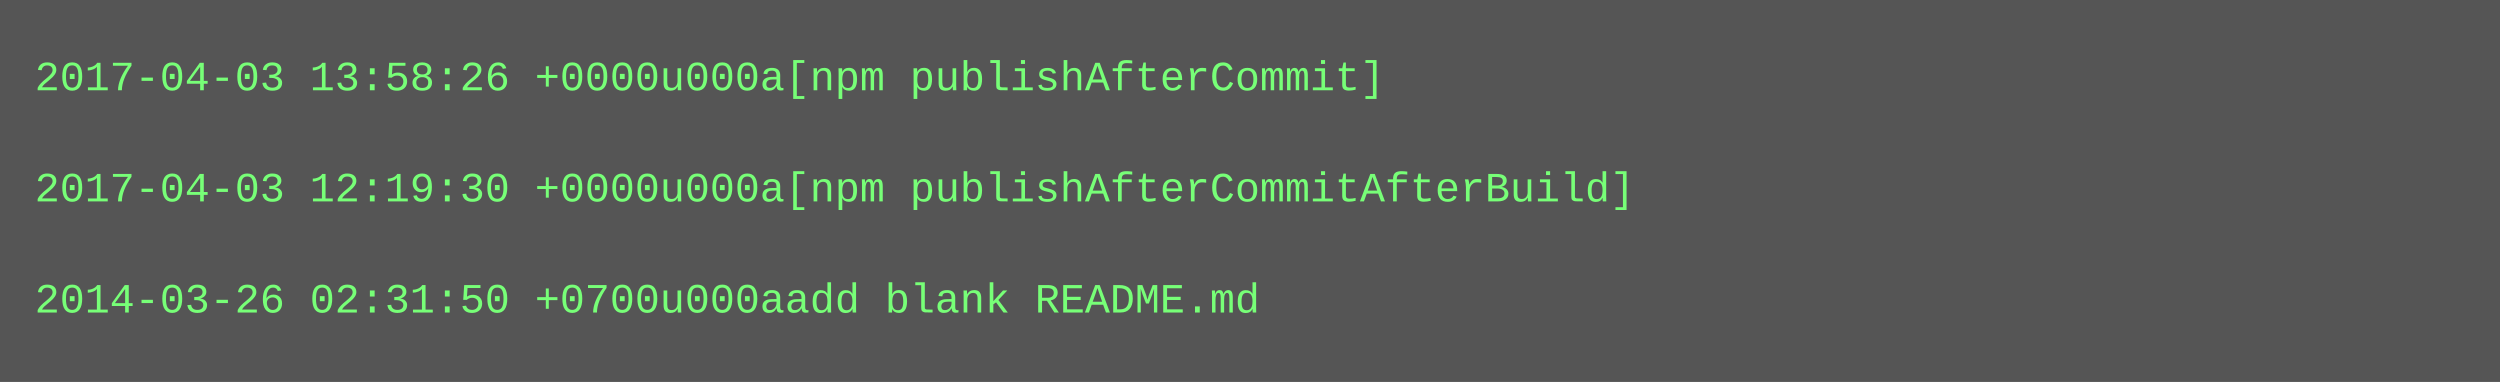
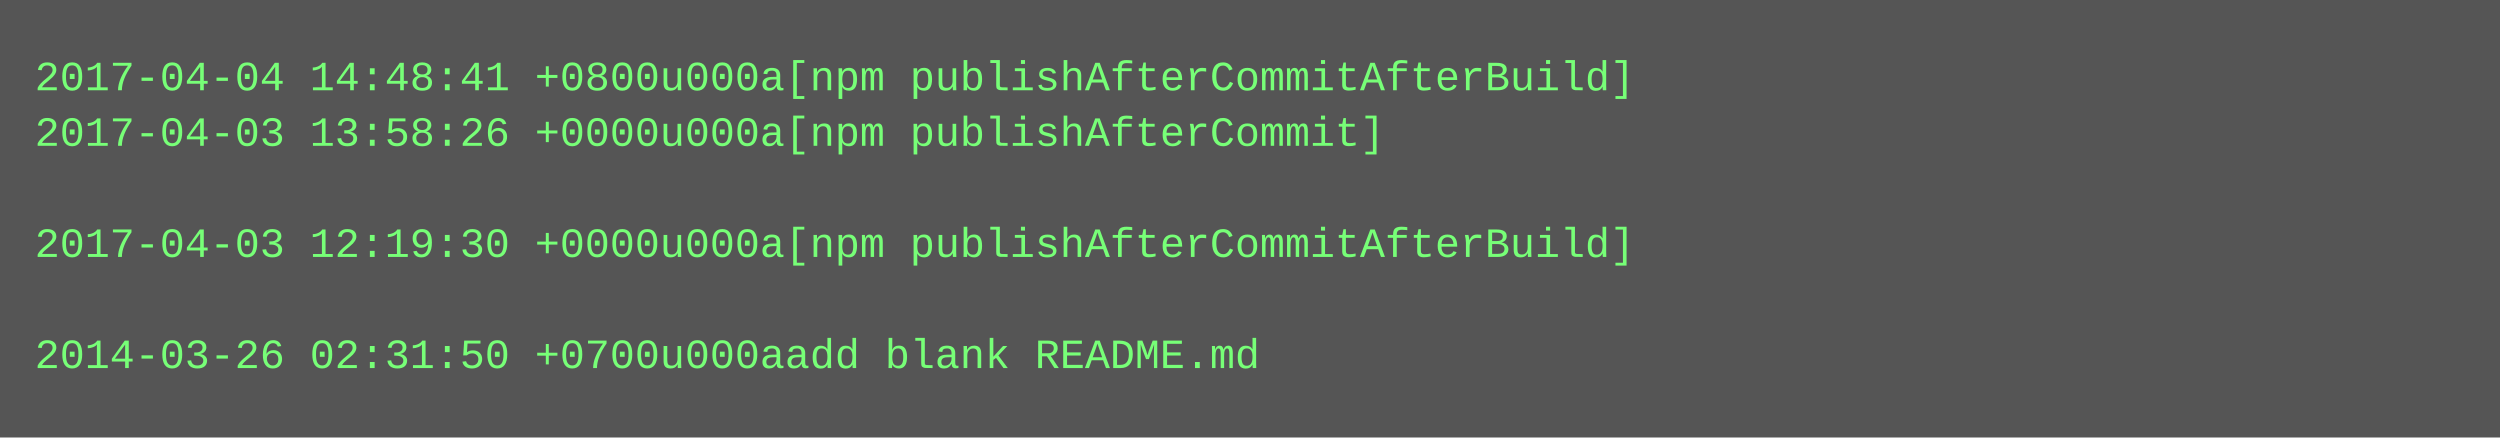
- <svg xmlns="http://www.w3.org/2000/svg" height="110" width="720">
-   <rect height="110" fill="#555" width="720" />
+ <svg xmlns="http://www.w3.org/2000/svg" height="126" width="720">
+   <rect height="126" fill="#555" width="720" />
  <text fill="#7f7" font-family="Courier New" font-size="12" xml:space="preserve">
-     <tspan x="10" y="26">2017-04-03 13:58:26 +0000u000a[npm publishAfterCommit]</tspan>
-     <tspan x="10" y="42" />
-     <tspan x="10" y="58">2017-04-03 12:19:30 +0000u000a[npm publishAfterCommitAfterBuild]</tspan>
-     <tspan x="10" y="74" />
-     <tspan x="10" y="90">2014-03-26 02:31:50 +0700u000aadd blank README.md</tspan>
+     <tspan x="10" y="26">2017-04-04 14:48:41 +0800u000a[npm publishAfterCommitAfterBuild]</tspan>
+     <tspan x="10" y="42">2017-04-03 13:58:26 +0000u000a[npm publishAfterCommit]</tspan>
+     <tspan x="10" y="58" />
+     <tspan x="10" y="74">2017-04-03 12:19:30 +0000u000a[npm publishAfterCommitAfterBuild]</tspan>
+     <tspan x="10" y="90" />
+     <tspan x="10" y="106">2014-03-26 02:31:50 +0700u000aadd blank README.md</tspan>
  </text>
</svg>
